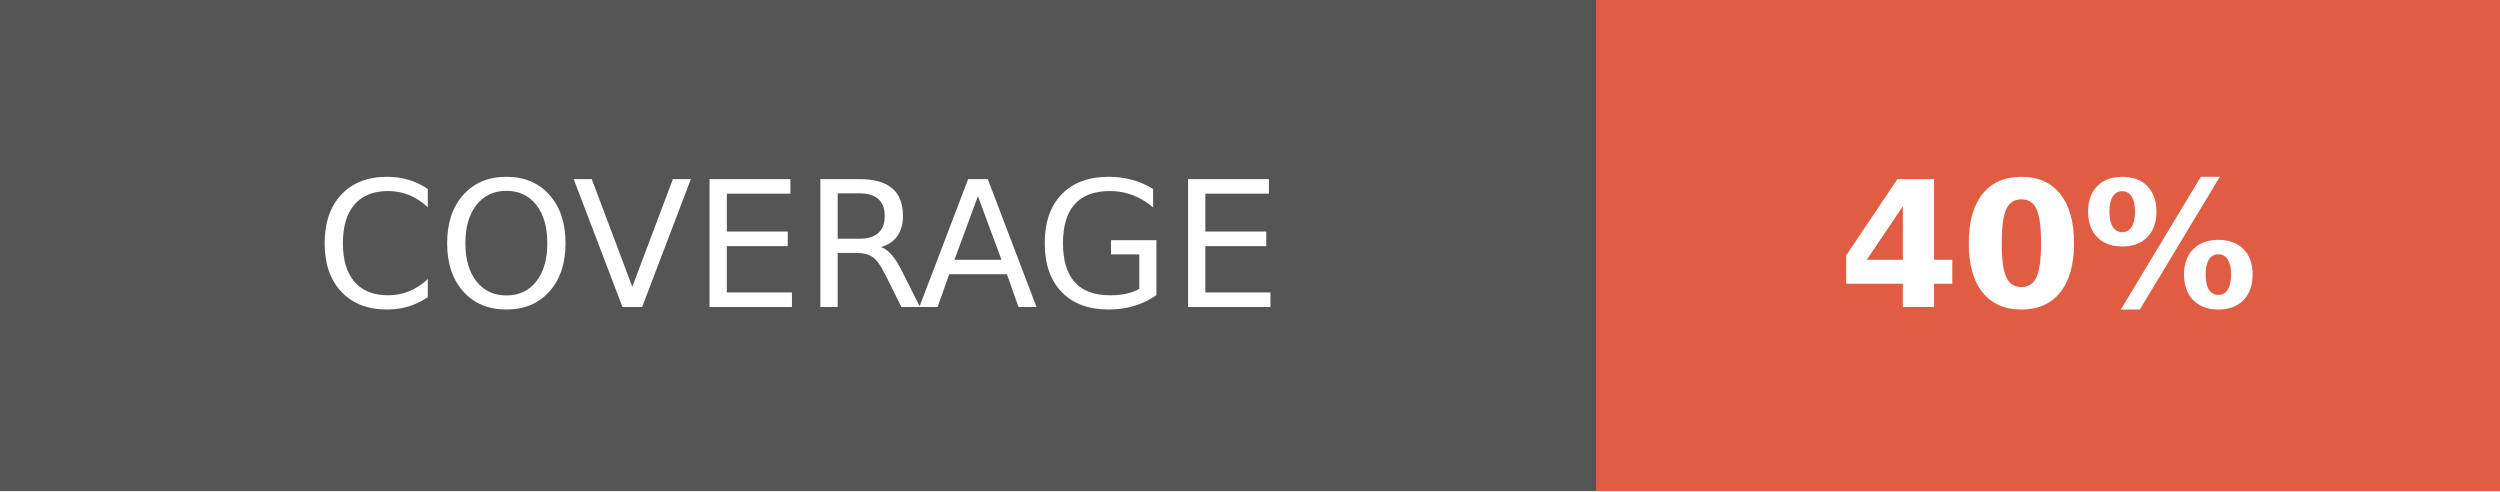
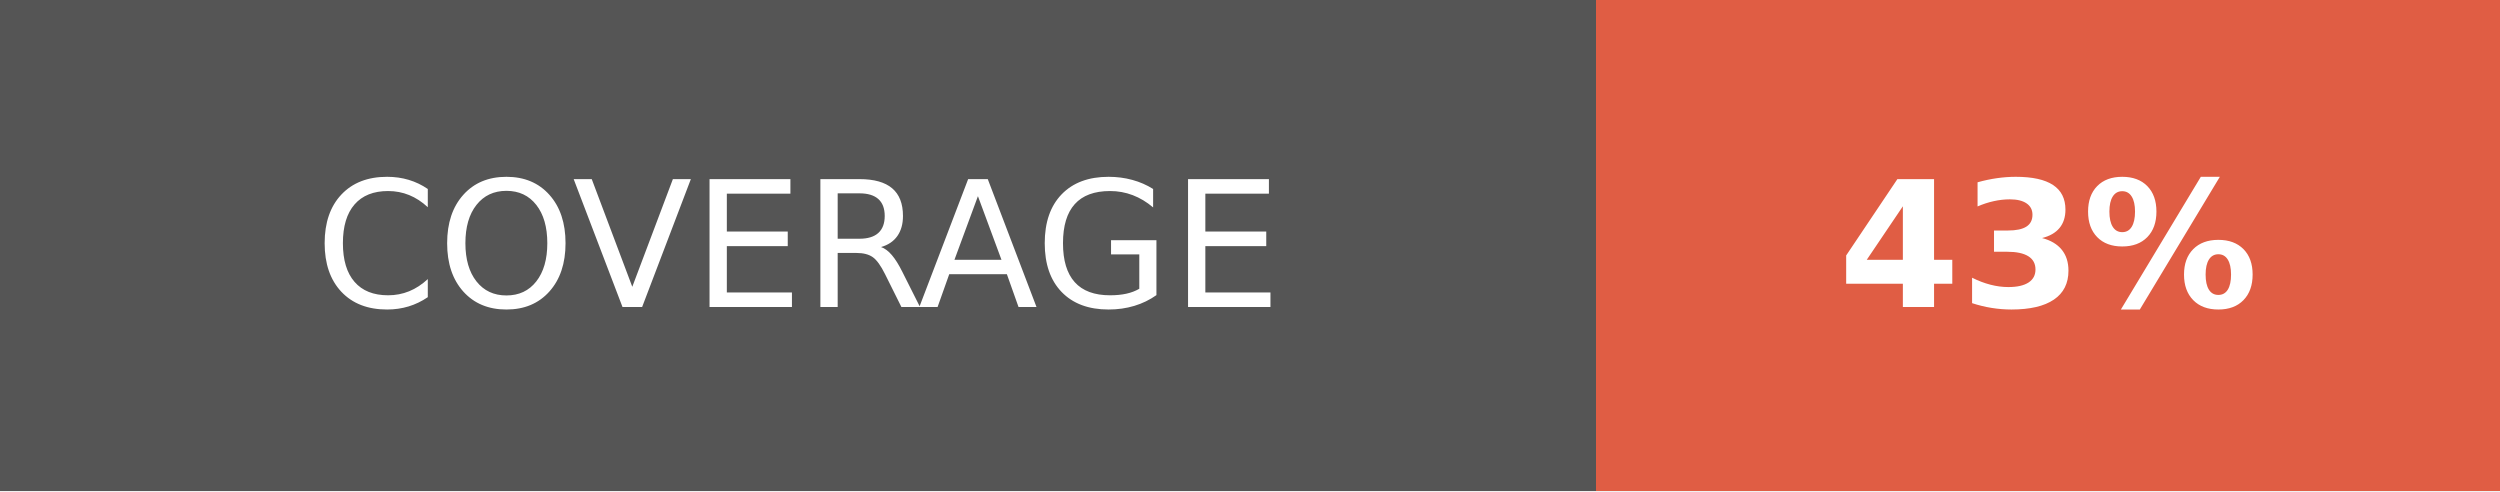
- <svg xmlns="http://www.w3.org/2000/svg" width="142.5" height="28" role="img" aria-label="COVERAGE: 40%">
+ <svg xmlns="http://www.w3.org/2000/svg" width="142.5" height="28" role="img" aria-label="COVERAGE: 43%">
  <g shape-rendering="crispEdges">
    <rect width="91" height="28" fill="#555" />
    <rect x="91" width="51.5" height="28" fill="#e05d44" />
  </g>
  <g fill="#fff" text-anchor="middle" font-family="Verdana,Geneva,DejaVu Sans,sans-serif" text-rendering="geometricPrecision" font-size="100">
    <text fill="#fff" x="455" y="175" transform="scale(.1)" textLength="670">COVERAGE</text>
-     <text fill="#fff" x="1167.5" y="175" font-weight="bold" transform="scale(.1)" textLength="275">40%</text>
+     <text fill="#fff" x="1167.5" y="175" font-weight="bold" transform="scale(.1)" textLength="275">43%</text>
  </g>
</svg>
